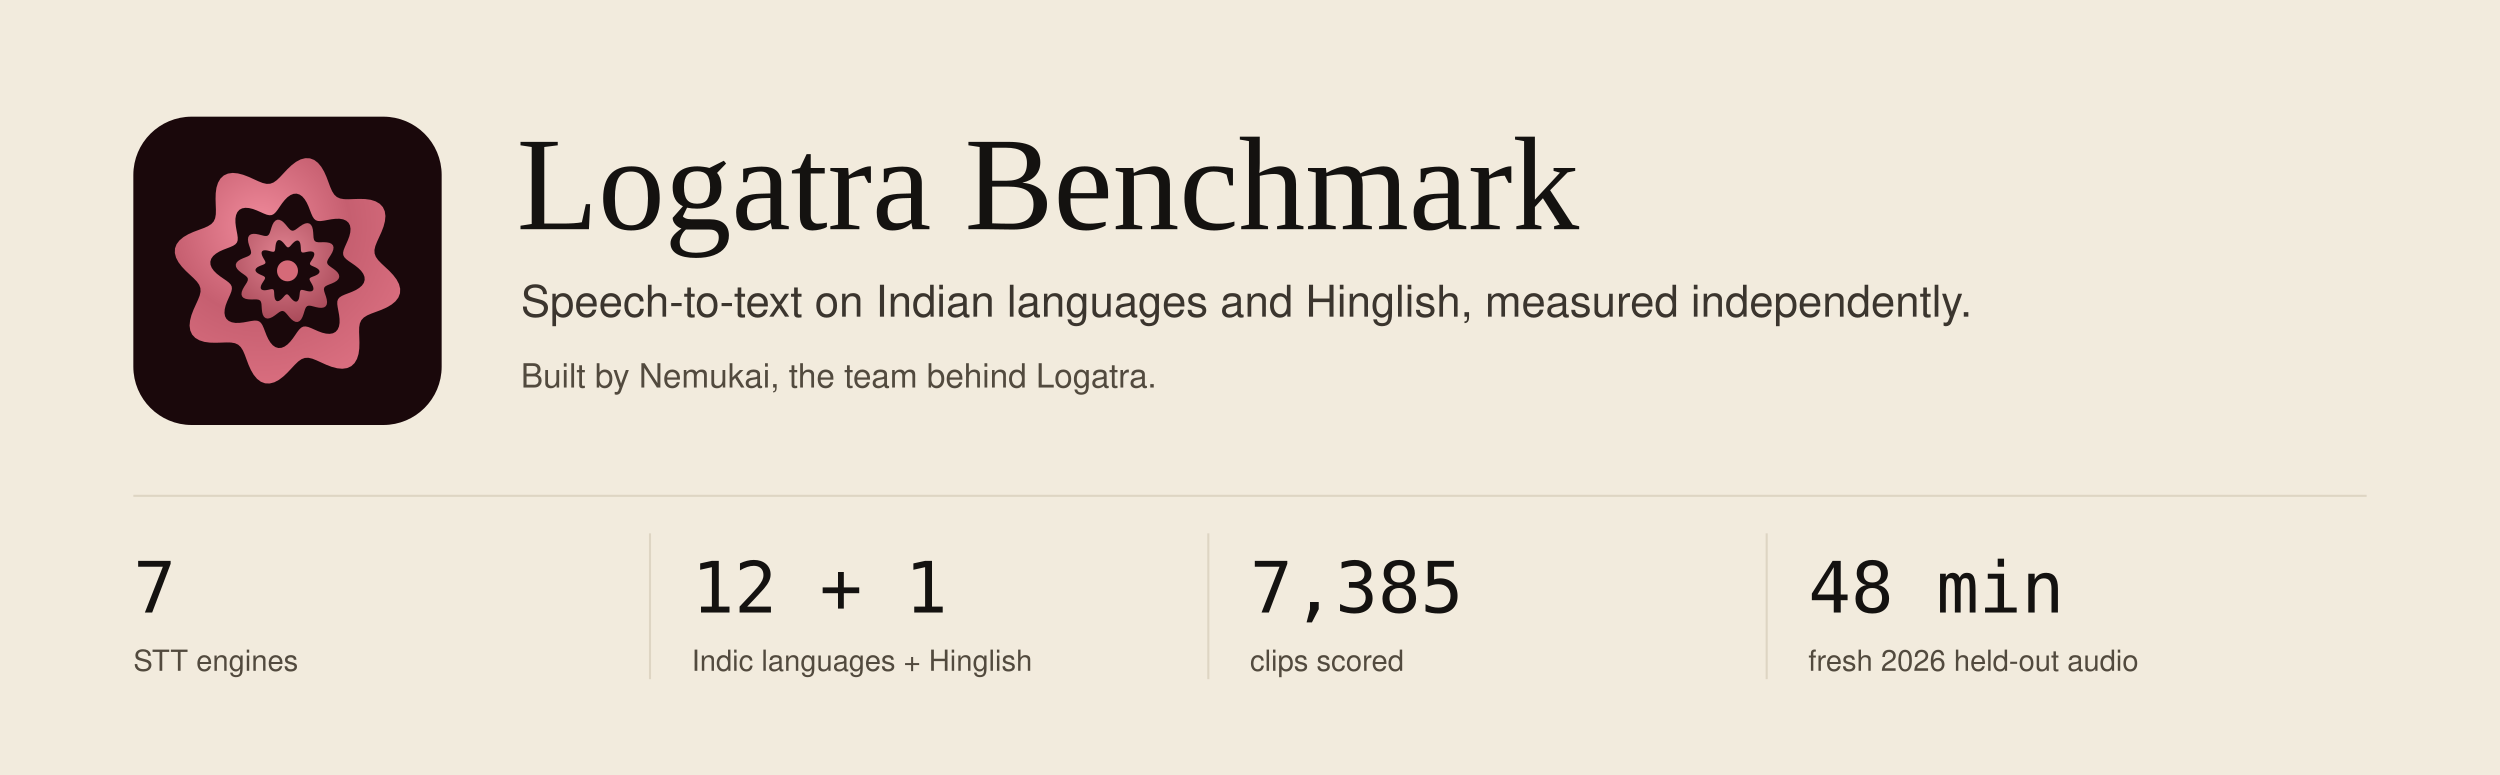
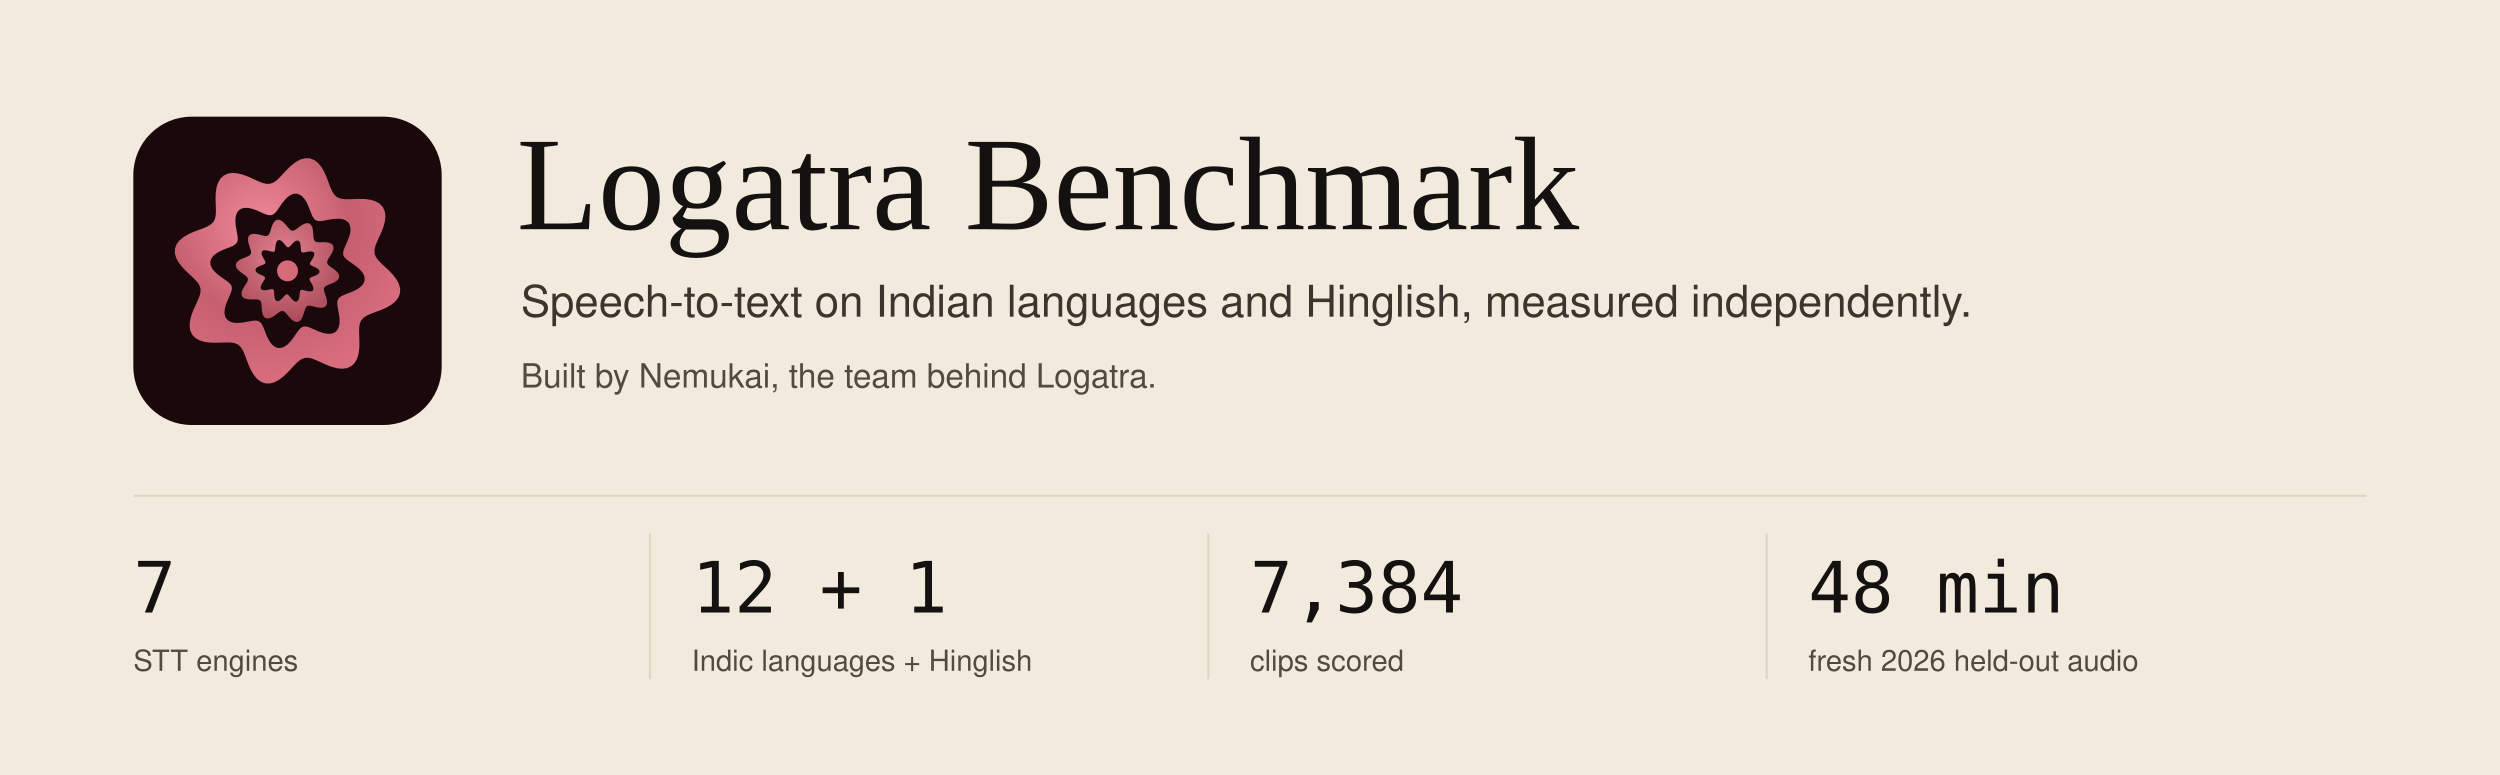
<svg xmlns="http://www.w3.org/2000/svg" width="1200" height="372" viewBox="0 0 1200 372">
  <rect width="1200" height="372" fill="#F2EBDD" />
  <defs>
    <clipPath id="tile">
      <rect x="64" y="56" width="148" height="148" rx="28" />
    </clipPath>
  </defs>
  <g clip-path="url(#tile)">
    <svg x="64" y="56" width="148" height="148" viewBox="0 0 100 100">
      <rect width="100" height="100" fill="#1A080B" />
      <defs>
        <radialGradient id="outer" cx="38%" cy="30%" r="72%">
          <stop offset="0%" stop-color="#F08A9B" />
          <stop offset="55%" stop-color="#C65F70" />
          <stop offset="100%" stop-color="#D96E7F" />
        </radialGradient>
        <radialGradient id="inner" cx="46%" cy="35%" r="68%">
          <stop offset="0%" stop-color="#E18391" />
          <stop offset="100%" stop-color="#A84958" />
        </radialGradient>
      </defs>
      <path d="M 83.00,50.00 L 84.27,51.35 L 85.36,52.78 L 86.15,54.28 L 86.54,55.79 L 86.49,57.26 L 85.97,58.64 L 85.03,59.88 L 83.73,60.96 L 82.18,61.87 L 80.49,62.63 L 78.79,63.27 L 77.20,63.86 L 75.83,64.46 L 74.73,65.16 L 73.95,66.00 L 73.47,67.05 L 73.25,68.33 L 73.22,69.83 L 73.28,71.52 L 73.33,73.33 L 73.28,75.19 L 73.04,76.97 L 72.53,78.58 L 71.74,79.93 L 70.67,80.93 L 69.33,81.54 L 67.78,81.76 L 66.10,81.60 L 64.36,81.15 L 62.63,80.49 L 60.97,79.74 L 59.43,79.04 L 58.04,78.49 L 56.77,78.20 L 55.62,78.25 L 54.54,78.65 L 53.48,79.40 L 52.40,80.44 L 51.24,81.68 L 50.00,83.00 L 48.65,84.27 L 47.22,85.36 L 45.72,86.15 L 44.21,86.54 L 42.74,86.49 L 41.36,85.97 L 40.12,85.03 L 39.04,83.73 L 38.13,82.18 L 37.37,80.49 L 36.73,78.79 L 36.14,77.20 L 35.54,75.83 L 34.84,74.73 L 34.00,73.95 L 32.95,73.47 L 31.67,73.25 L 30.17,73.22 L 28.48,73.28 L 26.67,73.33 L 24.81,73.28 L 23.03,73.04 L 21.42,72.53 L 20.07,71.74 L 19.07,70.67 L 18.46,69.33 L 18.24,67.78 L 18.40,66.10 L 18.85,64.36 L 19.51,62.63 L 20.26,60.97 L 20.96,59.43 L 21.51,58.04 L 21.80,56.77 L 21.75,55.62 L 21.35,54.54 L 20.60,53.48 L 19.56,52.40 L 18.32,51.24 L 17.00,50.00 L 15.73,48.65 L 14.64,47.22 L 13.85,45.72 L 13.46,44.21 L 13.51,42.74 L 14.03,41.36 L 14.97,40.12 L 16.27,39.04 L 17.82,38.13 L 19.51,37.37 L 21.21,36.73 L 22.80,36.14 L 24.17,35.54 L 25.27,34.84 L 26.05,34.00 L 26.53,32.95 L 26.75,31.67 L 26.78,30.17 L 26.72,28.48 L 26.67,26.67 L 26.72,24.81 L 26.96,23.03 L 27.47,21.42 L 28.26,20.07 L 29.33,19.07 L 30.67,18.46 L 32.22,18.24 L 33.90,18.40 L 35.64,18.85 L 37.37,19.51 L 39.03,20.26 L 40.57,20.96 L 41.96,21.51 L 43.23,21.80 L 44.38,21.75 L 45.46,21.35 L 46.52,20.60 L 47.60,19.56 L 48.76,18.32 L 50.00,17.00 L 51.35,15.73 L 52.78,14.64 L 54.28,13.85 L 55.79,13.46 L 57.26,13.51 L 58.64,14.03 L 59.88,14.97 L 60.96,16.27 L 61.87,17.82 L 62.63,19.51 L 63.27,21.21 L 63.86,22.80 L 64.46,24.17 L 65.16,25.27 L 66.00,26.05 L 67.05,26.53 L 68.33,26.75 L 69.83,26.78 L 71.52,26.72 L 73.33,26.67 L 75.19,26.72 L 76.97,26.96 L 78.58,27.47 L 79.93,28.26 L 80.93,29.33 L 81.54,30.67 L 81.76,32.22 L 81.60,33.90 L 81.15,35.64 L 80.49,37.37 L 79.74,39.03 L 79.04,40.57 L 78.49,41.96 L 78.20,43.23 L 78.25,44.38 L 78.65,45.46 L 79.40,46.52 L 80.44,47.60 L 81.68,48.76 L 83.00,50.00 L 73.88,50.00 L 72.97,49.10 L 71.93,48.27 L 70.87,47.53 L 69.87,46.85 L 69.04,46.21 L 68.43,45.57 L 68.09,44.90 L 68.03,44.14 L 68.21,43.28 L 68.59,42.30 L 69.08,41.20 L 69.60,40.01 L 70.06,38.77 L 70.36,37.52 L 70.44,36.34 L 70.26,35.28 L 69.79,34.40 L 69.04,33.74 L 68.06,33.31 L 66.89,33.11 L 65.60,33.12 L 64.29,33.27 L 63.01,33.50 L 61.83,33.72 L 60.78,33.86 L 59.90,33.84 L 59.19,33.60 L 58.61,33.11 L 58.13,32.37 L 57.70,31.41 L 57.27,30.29 L 56.80,29.08 L 56.24,27.87 L 55.57,26.78 L 54.80,25.88 L 53.92,25.26 L 52.96,24.97 L 51.96,25.03 L 50.97,25.43 L 50.00,26.12 L 49.10,27.03 L 48.27,28.07 L 47.53,29.13 L 46.85,30.13 L 46.21,30.96 L 45.57,31.57 L 44.90,31.91 L 44.14,31.97 L 43.28,31.79 L 42.30,31.41 L 41.20,30.92 L 40.01,30.40 L 38.77,29.94 L 37.52,29.64 L 36.34,29.56 L 35.28,29.74 L 34.40,30.21 L 33.74,30.96 L 33.31,31.94 L 33.11,33.11 L 33.12,34.40 L 33.27,35.71 L 33.50,36.99 L 33.72,38.17 L 33.86,39.22 L 33.84,40.10 L 33.60,40.81 L 33.11,41.39 L 32.37,41.87 L 31.41,42.30 L 30.29,42.73 L 29.08,43.20 L 27.87,43.76 L 26.78,44.43 L 25.88,45.20 L 25.26,46.08 L 24.97,47.04 L 25.03,48.04 L 25.43,49.03 L 26.12,50.00 L 27.03,50.90 L 28.07,51.73 L 29.13,52.47 L 30.13,53.15 L 30.96,53.79 L 31.57,54.43 L 31.91,55.10 L 31.97,55.86 L 31.79,56.72 L 31.41,57.70 L 30.92,58.80 L 30.40,59.99 L 29.94,61.23 L 29.64,62.48 L 29.56,63.66 L 29.74,64.72 L 30.21,65.60 L 30.96,66.26 L 31.94,66.69 L 33.11,66.89 L 34.40,66.88 L 35.71,66.73 L 36.99,66.50 L 38.17,66.28 L 39.22,66.14 L 40.10,66.16 L 40.81,66.40 L 41.39,66.89 L 41.87,67.63 L 42.30,68.59 L 42.73,69.71 L 43.20,70.92 L 43.76,72.13 L 44.43,73.22 L 45.20,74.12 L 46.08,74.74 L 47.04,75.03 L 48.04,74.97 L 49.03,74.57 L 50.00,73.88 L 50.90,72.97 L 51.73,71.93 L 52.47,70.87 L 53.15,69.87 L 53.79,69.04 L 54.43,68.43 L 55.10,68.09 L 55.86,68.03 L 56.72,68.21 L 57.70,68.59 L 58.80,69.08 L 59.99,69.60 L 61.23,70.06 L 62.48,70.36 L 63.66,70.44 L 64.72,70.26 L 65.60,69.79 L 66.26,69.04 L 66.69,68.06 L 66.89,66.89 L 66.88,65.60 L 66.73,64.29 L 66.50,63.01 L 66.28,61.83 L 66.14,60.78 L 66.16,59.90 L 66.40,59.19 L 66.89,58.61 L 67.63,58.13 L 68.59,57.70 L 69.71,57.27 L 70.92,56.80 L 72.13,56.24 L 73.22,55.57 L 74.12,54.80 L 74.74,53.92 L 75.03,52.96 L 74.97,51.96 L 74.57,50.97 L 73.88,50.00 Z" fill="url(#outer)" />
      <path d="M 65.73,50.00 L 66.33,50.64 L 66.70,51.31 L 66.78,51.99 L 66.55,52.62 L 66.03,53.19 L 65.29,53.67 L 64.44,54.07 L 63.57,54.41 L 62.81,54.73 L 62.24,55.07 L 61.90,55.48 L 61.80,56.01 L 61.92,56.67 L 62.17,57.46 L 62.47,58.33 L 62.72,59.24 L 62.83,60.12 L 62.74,60.88 L 62.41,61.47 L 61.85,61.85 L 61.09,62.00 L 60.21,61.96 L 59.29,61.78 L 58.39,61.55 L 57.59,61.35 L 56.92,61.29 L 56.40,61.43 L 56.01,61.80 L 55.72,62.40 L 55.46,63.19 L 55.19,64.07 L 54.86,64.96 L 54.44,65.73 L 53.91,66.29 L 53.30,66.58 L 52.62,66.55 L 51.92,66.23 L 51.23,65.68 L 50.59,64.99 L 50.00,64.27 L 49.46,63.65 L 48.96,63.20 L 48.46,63.01 L 47.93,63.08 L 47.34,63.39 L 46.67,63.88 L 45.93,64.44 L 45.14,64.96 L 44.34,65.33 L 43.59,65.48 L 42.92,65.35 L 42.39,64.93 L 42.01,64.26 L 41.78,63.41 L 41.67,62.47 L 41.61,61.55 L 41.55,60.72 L 41.40,60.07 L 41.11,59.62 L 40.63,59.37 L 39.97,59.27 L 39.15,59.27 L 38.22,59.29 L 37.28,59.24 L 36.41,59.08 L 35.71,58.75 L 35.25,58.26 L 35.07,57.61 L 35.16,56.84 L 35.47,56.02 L 35.93,55.19 L 36.43,54.41 L 36.86,53.71 L 37.12,53.09 L 37.15,52.56 L 36.92,52.07 L 36.44,51.61 L 35.77,51.12 L 35.01,50.59 L 34.27,50.00 L 33.67,49.36 L 33.30,48.69 L 33.22,48.01 L 33.45,47.38 L 33.97,46.81 L 34.71,46.33 L 35.56,45.93 L 36.43,45.59 L 37.19,45.27 L 37.76,44.93 L 38.10,44.52 L 38.20,43.99 L 38.08,43.33 L 37.83,42.54 L 37.53,41.67 L 37.28,40.76 L 37.17,39.88 L 37.26,39.12 L 37.59,38.53 L 38.15,38.15 L 38.91,38.00 L 39.79,38.04 L 40.71,38.22 L 41.61,38.45 L 42.41,38.65 L 43.08,38.71 L 43.60,38.57 L 43.99,38.20 L 44.28,37.60 L 44.54,36.81 L 44.81,35.93 L 45.14,35.04 L 45.56,34.27 L 46.09,33.71 L 46.70,33.42 L 47.38,33.45 L 48.08,33.77 L 48.77,34.32 L 49.41,35.01 L 50.00,35.73 L 50.54,36.35 L 51.04,36.80 L 51.54,36.99 L 52.07,36.92 L 52.66,36.61 L 53.33,36.12 L 54.07,35.56 L 54.86,35.04 L 55.66,34.67 L 56.41,34.52 L 57.08,34.65 L 57.61,35.07 L 57.99,35.74 L 58.22,36.59 L 58.33,37.53 L 58.39,38.45 L 58.45,39.28 L 58.60,39.93 L 58.89,40.38 L 59.37,40.63 L 60.03,40.73 L 60.85,40.73 L 61.78,40.71 L 62.72,40.76 L 63.59,40.92 L 64.29,41.25 L 64.75,41.74 L 64.93,42.39 L 64.84,43.16 L 64.53,43.98 L 64.07,44.81 L 63.57,45.59 L 63.14,46.29 L 62.88,46.91 L 62.85,47.44 L 63.08,47.93 L 63.56,48.39 L 64.23,48.88 L 64.99,49.41 L 65.73,50.00 L 60.36,50.00 L 60.11,49.60 L 59.68,49.24 L 59.13,48.92 L 58.55,48.65 L 58.00,48.41 L 57.58,48.18 L 57.33,47.93 L 57.27,47.64 L 57.39,47.27 L 57.66,46.83 L 57.99,46.31 L 58.33,45.76 L 58.59,45.19 L 58.70,44.67 L 58.64,44.23 L 58.38,43.91 L 57.95,43.74 L 57.39,43.69 L 56.75,43.76 L 56.12,43.88 L 55.54,44.01 L 55.06,44.07 L 54.71,44.02 L 54.49,43.82 L 54.38,43.45 L 54.33,42.93 L 54.30,42.32 L 54.24,41.67 L 54.12,41.06 L 53.91,40.57 L 53.59,40.26 L 53.20,40.15 L 52.75,40.26 L 52.27,40.56 L 51.79,40.98 L 51.35,41.45 L 50.96,41.90 L 50.61,42.23 L 50.30,42.39 L 50.00,42.36 L 49.69,42.13 L 49.35,41.74 L 48.97,41.26 L 48.54,40.77 L 48.08,40.35 L 47.62,40.08 L 47.18,40.00 L 46.80,40.15 L 46.50,40.51 L 46.28,41.03 L 46.15,41.65 L 46.07,42.29 L 46.01,42.88 L 45.93,43.35 L 45.77,43.67 L 45.51,43.82 L 45.12,43.81 L 44.62,43.70 L 44.02,43.54 L 43.39,43.39 L 42.77,43.32 L 42.24,43.37 L 41.84,43.57 L 41.62,43.91 L 41.59,44.38 L 41.72,44.93 L 41.98,45.51 L 42.29,46.07 L 42.59,46.58 L 42.80,47.02 L 42.86,47.36 L 42.73,47.64 L 42.42,47.86 L 41.94,48.07 L 41.37,48.28 L 40.77,48.54 L 40.23,48.84 L 39.83,49.20 L 39.62,49.59 L 39.64,50.00 L 39.89,50.40 L 40.32,50.76 L 40.87,51.08 L 41.45,51.35 L 42.00,51.59 L 42.42,51.82 L 42.67,52.07 L 42.73,52.36 L 42.61,52.73 L 42.34,53.17 L 42.01,53.69 L 41.67,54.24 L 41.41,54.81 L 41.30,55.33 L 41.36,55.77 L 41.62,56.09 L 42.05,56.26 L 42.61,56.31 L 43.25,56.24 L 43.88,56.12 L 44.46,55.99 L 44.94,55.93 L 45.29,55.98 L 45.51,56.18 L 45.62,56.55 L 45.67,57.07 L 45.70,57.68 L 45.76,58.33 L 45.88,58.94 L 46.09,59.43 L 46.41,59.74 L 46.80,59.85 L 47.25,59.74 L 47.73,59.44 L 48.21,59.02 L 48.65,58.55 L 49.04,58.10 L 49.39,57.77 L 49.70,57.61 L 50.00,57.64 L 50.31,57.87 L 50.65,58.26 L 51.03,58.74 L 51.46,59.23 L 51.92,59.65 L 52.38,59.92 L 52.82,60.00 L 53.20,59.85 L 53.50,59.49 L 53.72,58.97 L 53.85,58.35 L 53.93,57.71 L 53.99,57.12 L 54.07,56.65 L 54.23,56.33 L 54.49,56.18 L 54.88,56.19 L 55.38,56.30 L 55.98,56.46 L 56.61,56.61 L 57.23,56.68 L 57.76,56.63 L 58.16,56.43 L 58.38,56.09 L 58.41,55.62 L 58.28,55.07 L 58.02,54.49 L 57.71,53.93 L 57.41,53.42 L 57.20,52.98 L 57.14,52.64 L 57.27,52.36 L 57.58,52.14 L 58.06,51.93 L 58.63,51.72 L 59.23,51.46 L 59.77,51.16 L 60.17,50.80 L 60.38,50.41 L 60.36,50.00 Z" fill="url(#inner)" />
      <circle cx="50" cy="50" r="3.4" fill="#D56A78" />
    </svg>
  </g>
  <text x="248" y="110" font-family="Georgia, 'Times New Roman', serif" font-size="64" fill="#141210" text-anchor="start" font-weight="400">Logatra Benchmark</text>
  <text x="250" y="152" font-family="'Helvetica Neue', Helvetica, Arial, sans-serif" font-size="21" fill="#3B352E" text-anchor="start" font-weight="400">Speech-to-text on Indian languages and Hinglish, measured independently.</text>
  <text x="250" y="186" font-family="'Helvetica Neue', Helvetica, Arial, sans-serif" font-size="16" fill="#524A3E" text-anchor="start" font-weight="400">Built by Nemukai, the team behind Logatra.</text>
  <line x1="64" x2="1136" y1="238" y2="238" stroke="#DED5C3" />
  <text x="64" y="294" font-family="'JetBrains Mono', Menlo, monospace" font-size="34" fill="#141210" text-anchor="start" font-weight="500">7</text>
  <text x="64" y="322" font-family="'Helvetica Neue', Helvetica, Arial, sans-serif" font-size="14" fill="#524A3E" text-anchor="start" font-weight="400">STT engines</text>
  <line x1="312" x2="312" y1="256" y2="326" stroke="#DED5C3" />
  <text x="332" y="294" font-family="'JetBrains Mono', Menlo, monospace" font-size="34" fill="#141210" text-anchor="start" font-weight="500">12 + 1</text>
  <text x="332" y="322" font-family="'Helvetica Neue', Helvetica, Arial, sans-serif" font-size="14" fill="#524A3E" text-anchor="start" font-weight="400">Indic languages + Hinglish</text>
  <line x1="580" x2="580" y1="256" y2="326" stroke="#DED5C3" />
-   <text x="600" y="294" font-family="'JetBrains Mono', Menlo, monospace" font-size="34" fill="#141210" text-anchor="start" font-weight="500">7,385</text>
+   <text x="600" y="294" font-family="'JetBrains Mono', Menlo, monospace" font-size="34" fill="#141210" text-anchor="start" font-weight="500">7,384</text>
  <text x="600" y="322" font-family="'Helvetica Neue', Helvetica, Arial, sans-serif" font-size="14" fill="#524A3E" text-anchor="start" font-weight="400">clips scored</text>
  <line x1="848" x2="848" y1="256" y2="326" stroke="#DED5C3" />
  <text x="868" y="294" font-family="'JetBrains Mono', Menlo, monospace" font-size="34" fill="#141210" text-anchor="start" font-weight="500">48 min</text>
  <text x="868" y="322" font-family="'Helvetica Neue', Helvetica, Arial, sans-serif" font-size="14" fill="#524A3E" text-anchor="start" font-weight="400">fresh 2026 held-out audio</text>
</svg>
